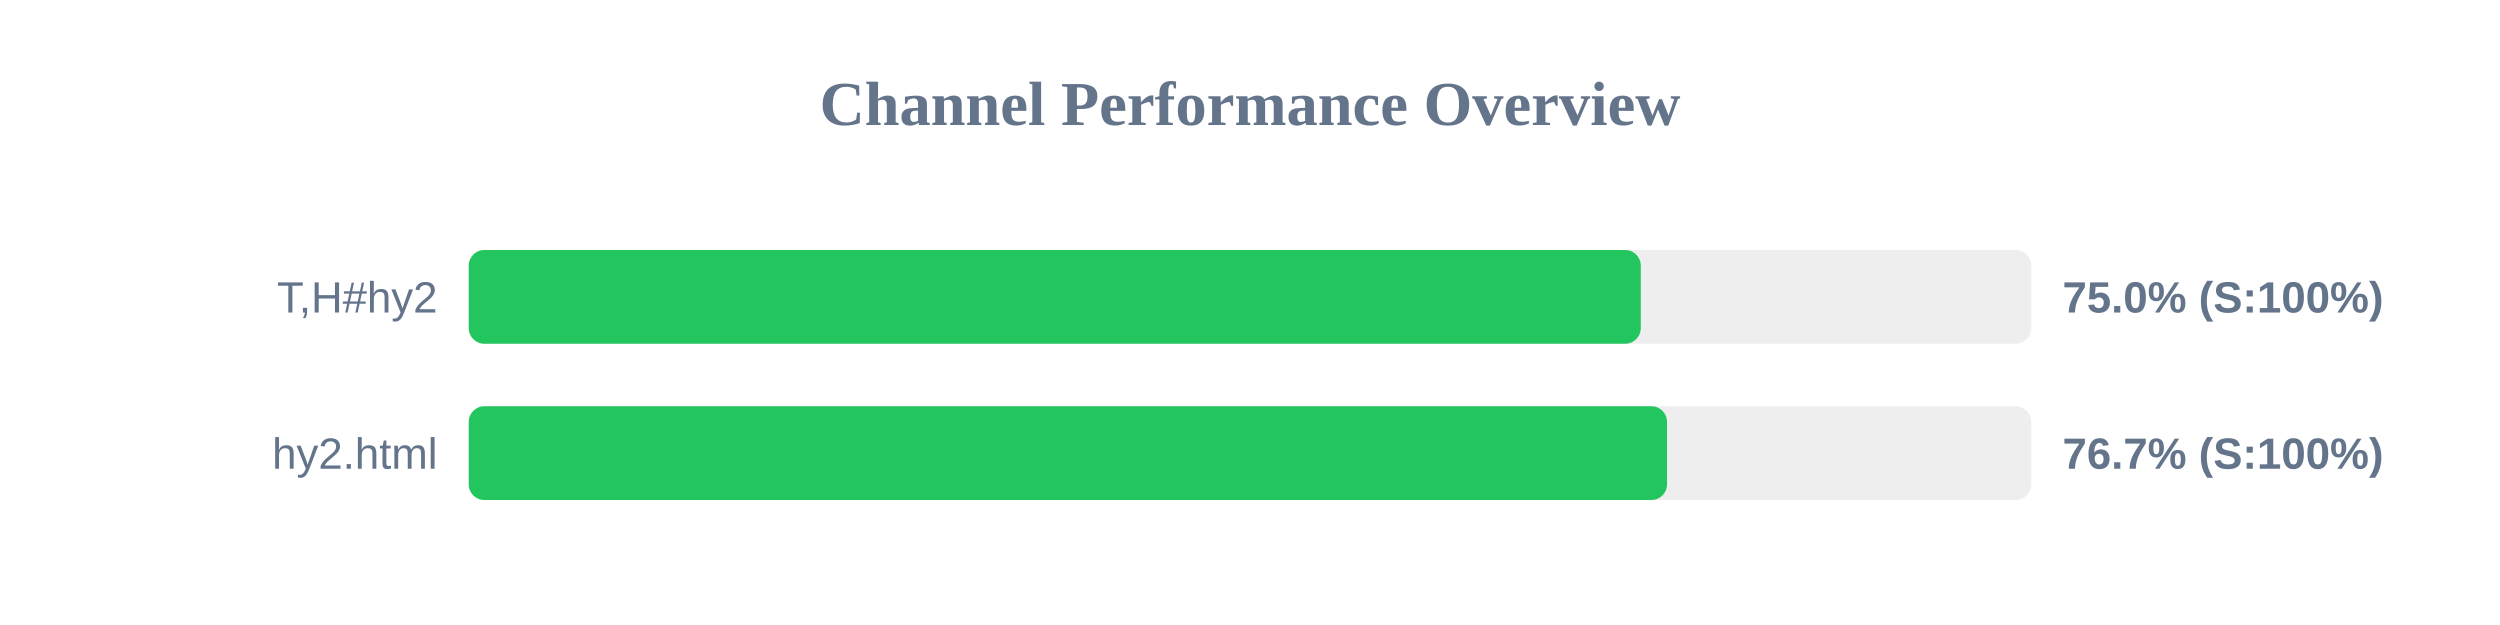
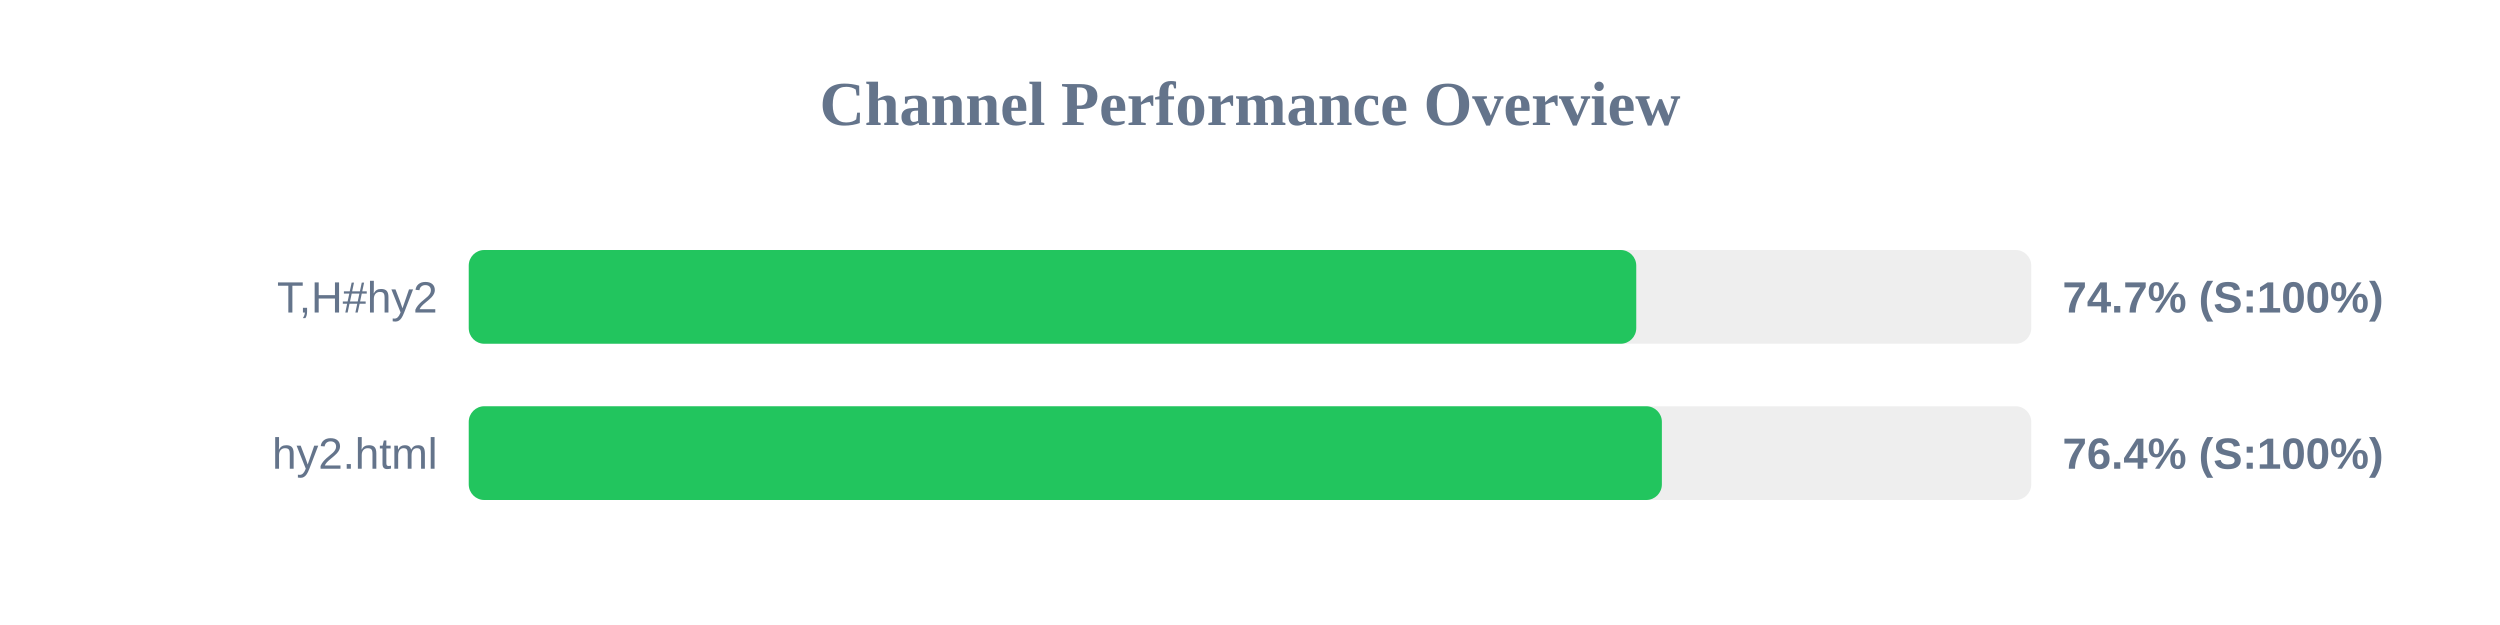
<svg xmlns="http://www.w3.org/2000/svg" width="800" height="200" version="1.1">
  <style>
        .row { font: 14px Arial; fill: #64748b; }
        .score { font: bold 14px Arial; fill: #64748b; }
    </style>
  <text x="400" y="40" text-anchor="middle" font-size="20px" font-weight="bold" fill="#64748b">Channel Performance Overview</text>
  <rect x="150" y="80" width="500" height="30" fill="#eee" rx="5" />
-   <rect x="150" y="80" width="375.05" height="30" fill="#22c55e" rx="5" />
+   <rect x="150" y="80" width="373.6" height="30" fill="#22c55e" rx="5" />
  <text x="140" y="100" text-anchor="end" class="row">T,H#hy2</text>
-   <text x="660" y="100" text-anchor="start" class="score">75.0% (S:100%)</text>
+   <text x="660" y="100" text-anchor="start" class="score">74.7% (S:100%)</text>
  <rect x="150" y="130" width="500" height="30" fill="#eee" rx="5" />
-   <rect x="150" y="130" width="383.45" height="30" fill="#22c55e" rx="5" />
+   <rect x="150" y="130" width="381.8" height="30" fill="#22c55e" rx="5" />
  <text x="140" y="150" text-anchor="end" class="row">hy2.html</text>
-   <text x="660" y="150" text-anchor="start" class="score">76.7% (S:100%)</text>
+   <text x="660" y="150" text-anchor="start" class="score">76.4% (S:100%)</text>
</svg>
